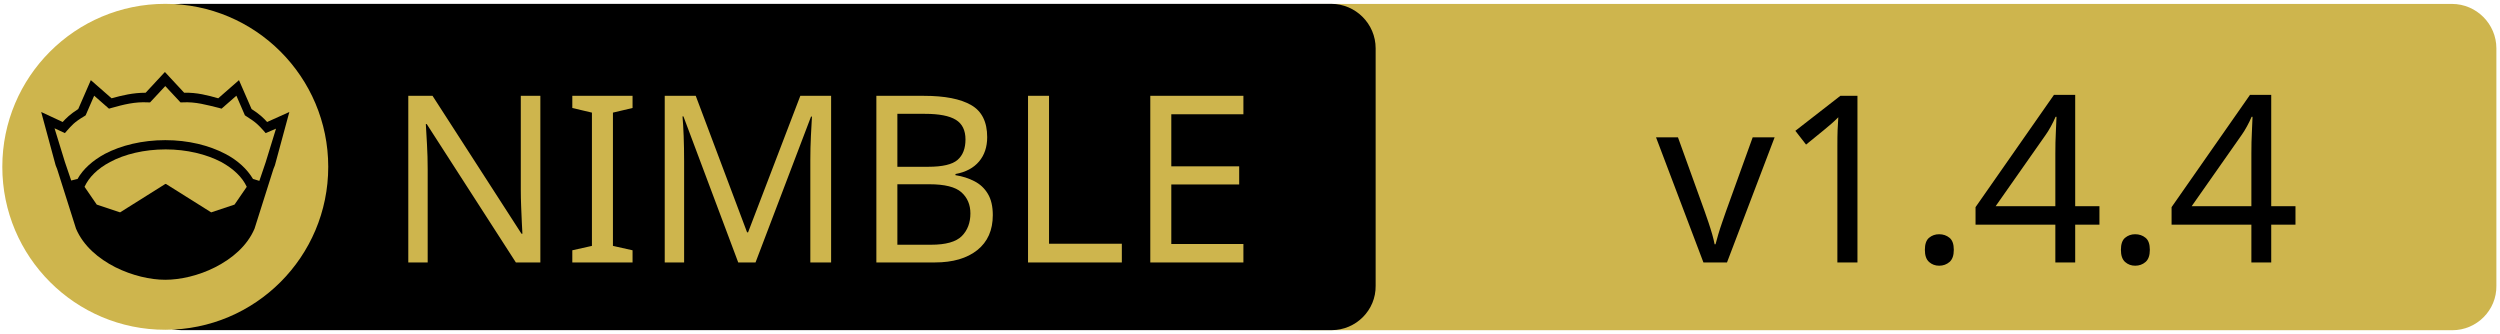
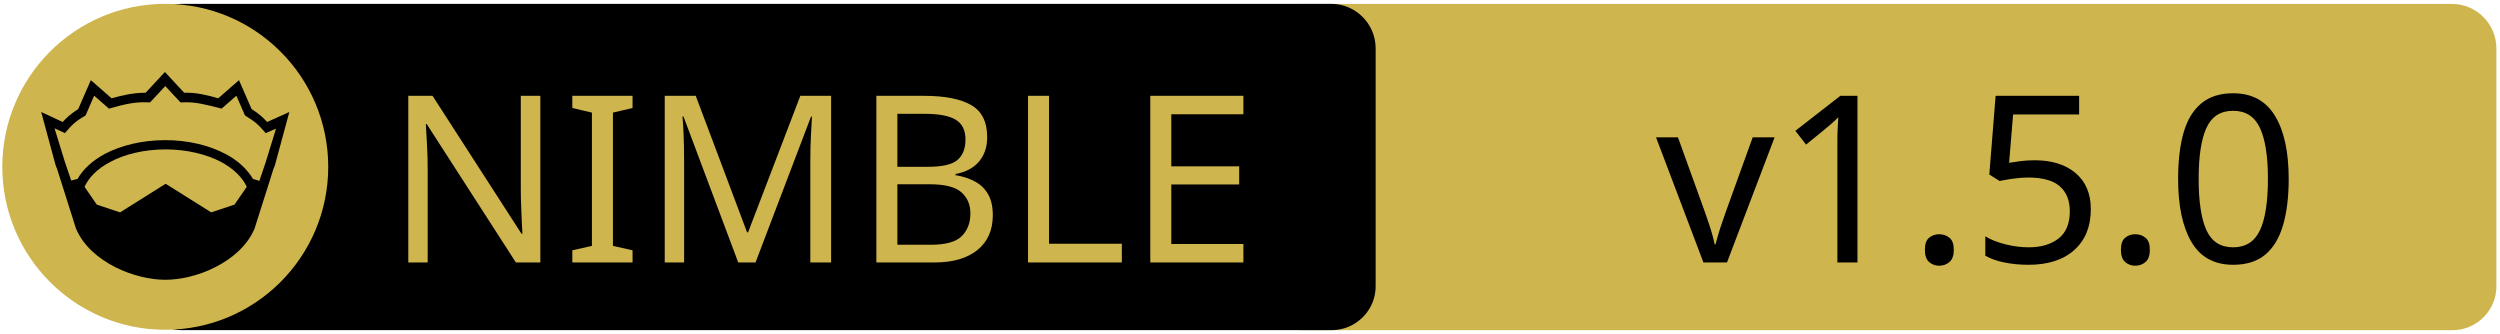
<svg xmlns="http://www.w3.org/2000/svg" xmlns:xlink="http://www.w3.org/1999/xlink" width="675" height="90" xml:space="preserve" version="1.1">
  <a xlink:href="https://github.com/inv2004/ttop">
    <g>
      <path fill="#CEB54D" id="svg_15" d="m662.123,89.159l-310.5,0c-6.6,0 -12,-5.4 -12,-12l0,-64.1c0,-6.6 5.4,-12 12,-12l310.4,0c6.6,0 12,5.4 12,12l0,64.1c0.1,6.6 -5.3,12 -11.9,12z" />
      <path id="svg_1" d="m359.524,89.139l-310.5,0c-6.6,0 -12,-5.4 -12,-12l0,-64.1c0,-6.6 5.4,-12 12,-12l310.4,0c6.6,0 12,5.4 12,12l0,64.1c0.1,6.6 -5.3,12 -11.9,12z" />
      <rect id="svg_2" fill="none" height="45.9" width="315.3" class="st0" y="24.539" x="60.224" />
      <circle id="svg_4" fill="#CEB54D" r="44" cy="45.039" cx="44.624" class="st1" />
      <g id="XMLID_4_">
        <path id="svg_5" d="m78.124,30.239l-3.9,14.4l-0.4,1l-5.1,16.1c0,0 0,0 0,0c-2,4.7 -6.1,8.1 -10.6,10.4c-4.5,2.3 -9.5,3.4 -13.5,3.4c-4,0 -8.9,-1.1 -13.5,-3.4c-4.5,-2.3 -8.6,-5.7 -10.6,-10.4c0,0 0,0 0,0l-5.1,-16.1l-0.4,-1l-3.9,-14.4l5.8,2.7c0.9,-1 2,-2.1 4.2,-3.5l3.4,-7.8l5.6,4.9c2.9,-0.8 5.8,-1.5 9.2,-1.5l5.2,-5.6l5.2,5.6c3.4,-0.1 6.4,0.7 9.2,1.5l5.6,-4.9l3.4,7.8c2.2,1.4 3.3,2.5 4.2,3.5l6,-2.7z" />
        <g id="XMLID_6_">
          <g id="svg_6">
            <path id="svg_7" fill="#CEB54D" d="m66.624,50.439l-3.3,4.8l-6.3,2.1l-12.1,-7.6c-0.1,-0.1 -0.3,-0.1 -0.4,0l-12.1,7.6l-6.3,-2.1l-3.3,-4.8c1.2,-2.6 3.5,-4.9 6.9,-6.7c3.9,-2.1 9.2,-3.4 15,-3.4c5.7,0 11,1.3 15,3.4c3.3,1.8 5.7,4.1 6.9,6.7z" class="st1" />
          </g>
          <g id="svg_8" />
        </g>
        <g id="XMLID_5_">
          <g id="svg_9">
            <path id="svg_10" fill="#CEB54D" d="m74.524,34.739l-2.8,9.1l-1.7,5l-1.6,-0.5c0,0 -0.1,0 -0.1,0c-1.6,-2.7 -4.2,-5.1 -7.5,-6.8c-4.4,-2.3 -10,-3.7 -16.2,-3.7c-6.2,0 -11.9,1.4 -16.3,3.7c-3.3,1.8 -5.9,4.1 -7.4,6.8c0,0 -0.1,0 -0.1,0l-1.6,0.4l-1.7,-5l-2.8,-9.1l2.8,1.3l0.6,-0.7c1.2,-1.3 1.8,-2.2 4.7,-3.9l0.3,-0.2l2.3,-5.3l4,3.5l0.7,-0.2c3.2,-0.9 6.3,-1.7 9.8,-1.5l0.6,0l4.1,-4.4l4.1,4.4l0.6,0c3.5,-0.2 6.5,0.7 9.8,1.5l0.7,0.2l4,-3.5l2.3,5.3l0.3,0.2c2.9,1.8 3.5,2.6 4.7,3.9l0.6,0.7l2.8,-1.2z" class="st1" />
          </g>
          <g id="svg_11" />
        </g>
      </g>
      <text x="-442" y="-350.021" id="svg_16" font-size="63px" font-family="'PT Sans Caption', 'Tahoma', 'Helvetica Neue Medium', 'PT Sans', sans-serif" fill="#CEB54D" class="st1 st2 st3" transform="matrix(1 0 0 1 546.13 420.879)">NIMBLE</text>
-       <text x="-99.0" y="-350.012" id="svg_17" font-size="63.012px" font-family="'PT Sans Caption', 'Tahoma', 'Helvetica Neue Medium', 'PT Sans', sans-serif" fill="#000000" class="st1 st2 st3" transform="matrix(1 0 0 1 546.13 420.879)">v1.4.4</text>
+       <text x="-99.0" y="-350.012" id="svg_17" font-size="63.012px" font-family="'PT Sans Caption', 'Tahoma', 'Helvetica Neue Medium', 'PT Sans', sans-serif" fill="#000000" class="st1 st2 st3" transform="matrix(1 0 0 1 546.13 420.879)">v1.5.0</text>
    </g>
  </a>
</svg>
